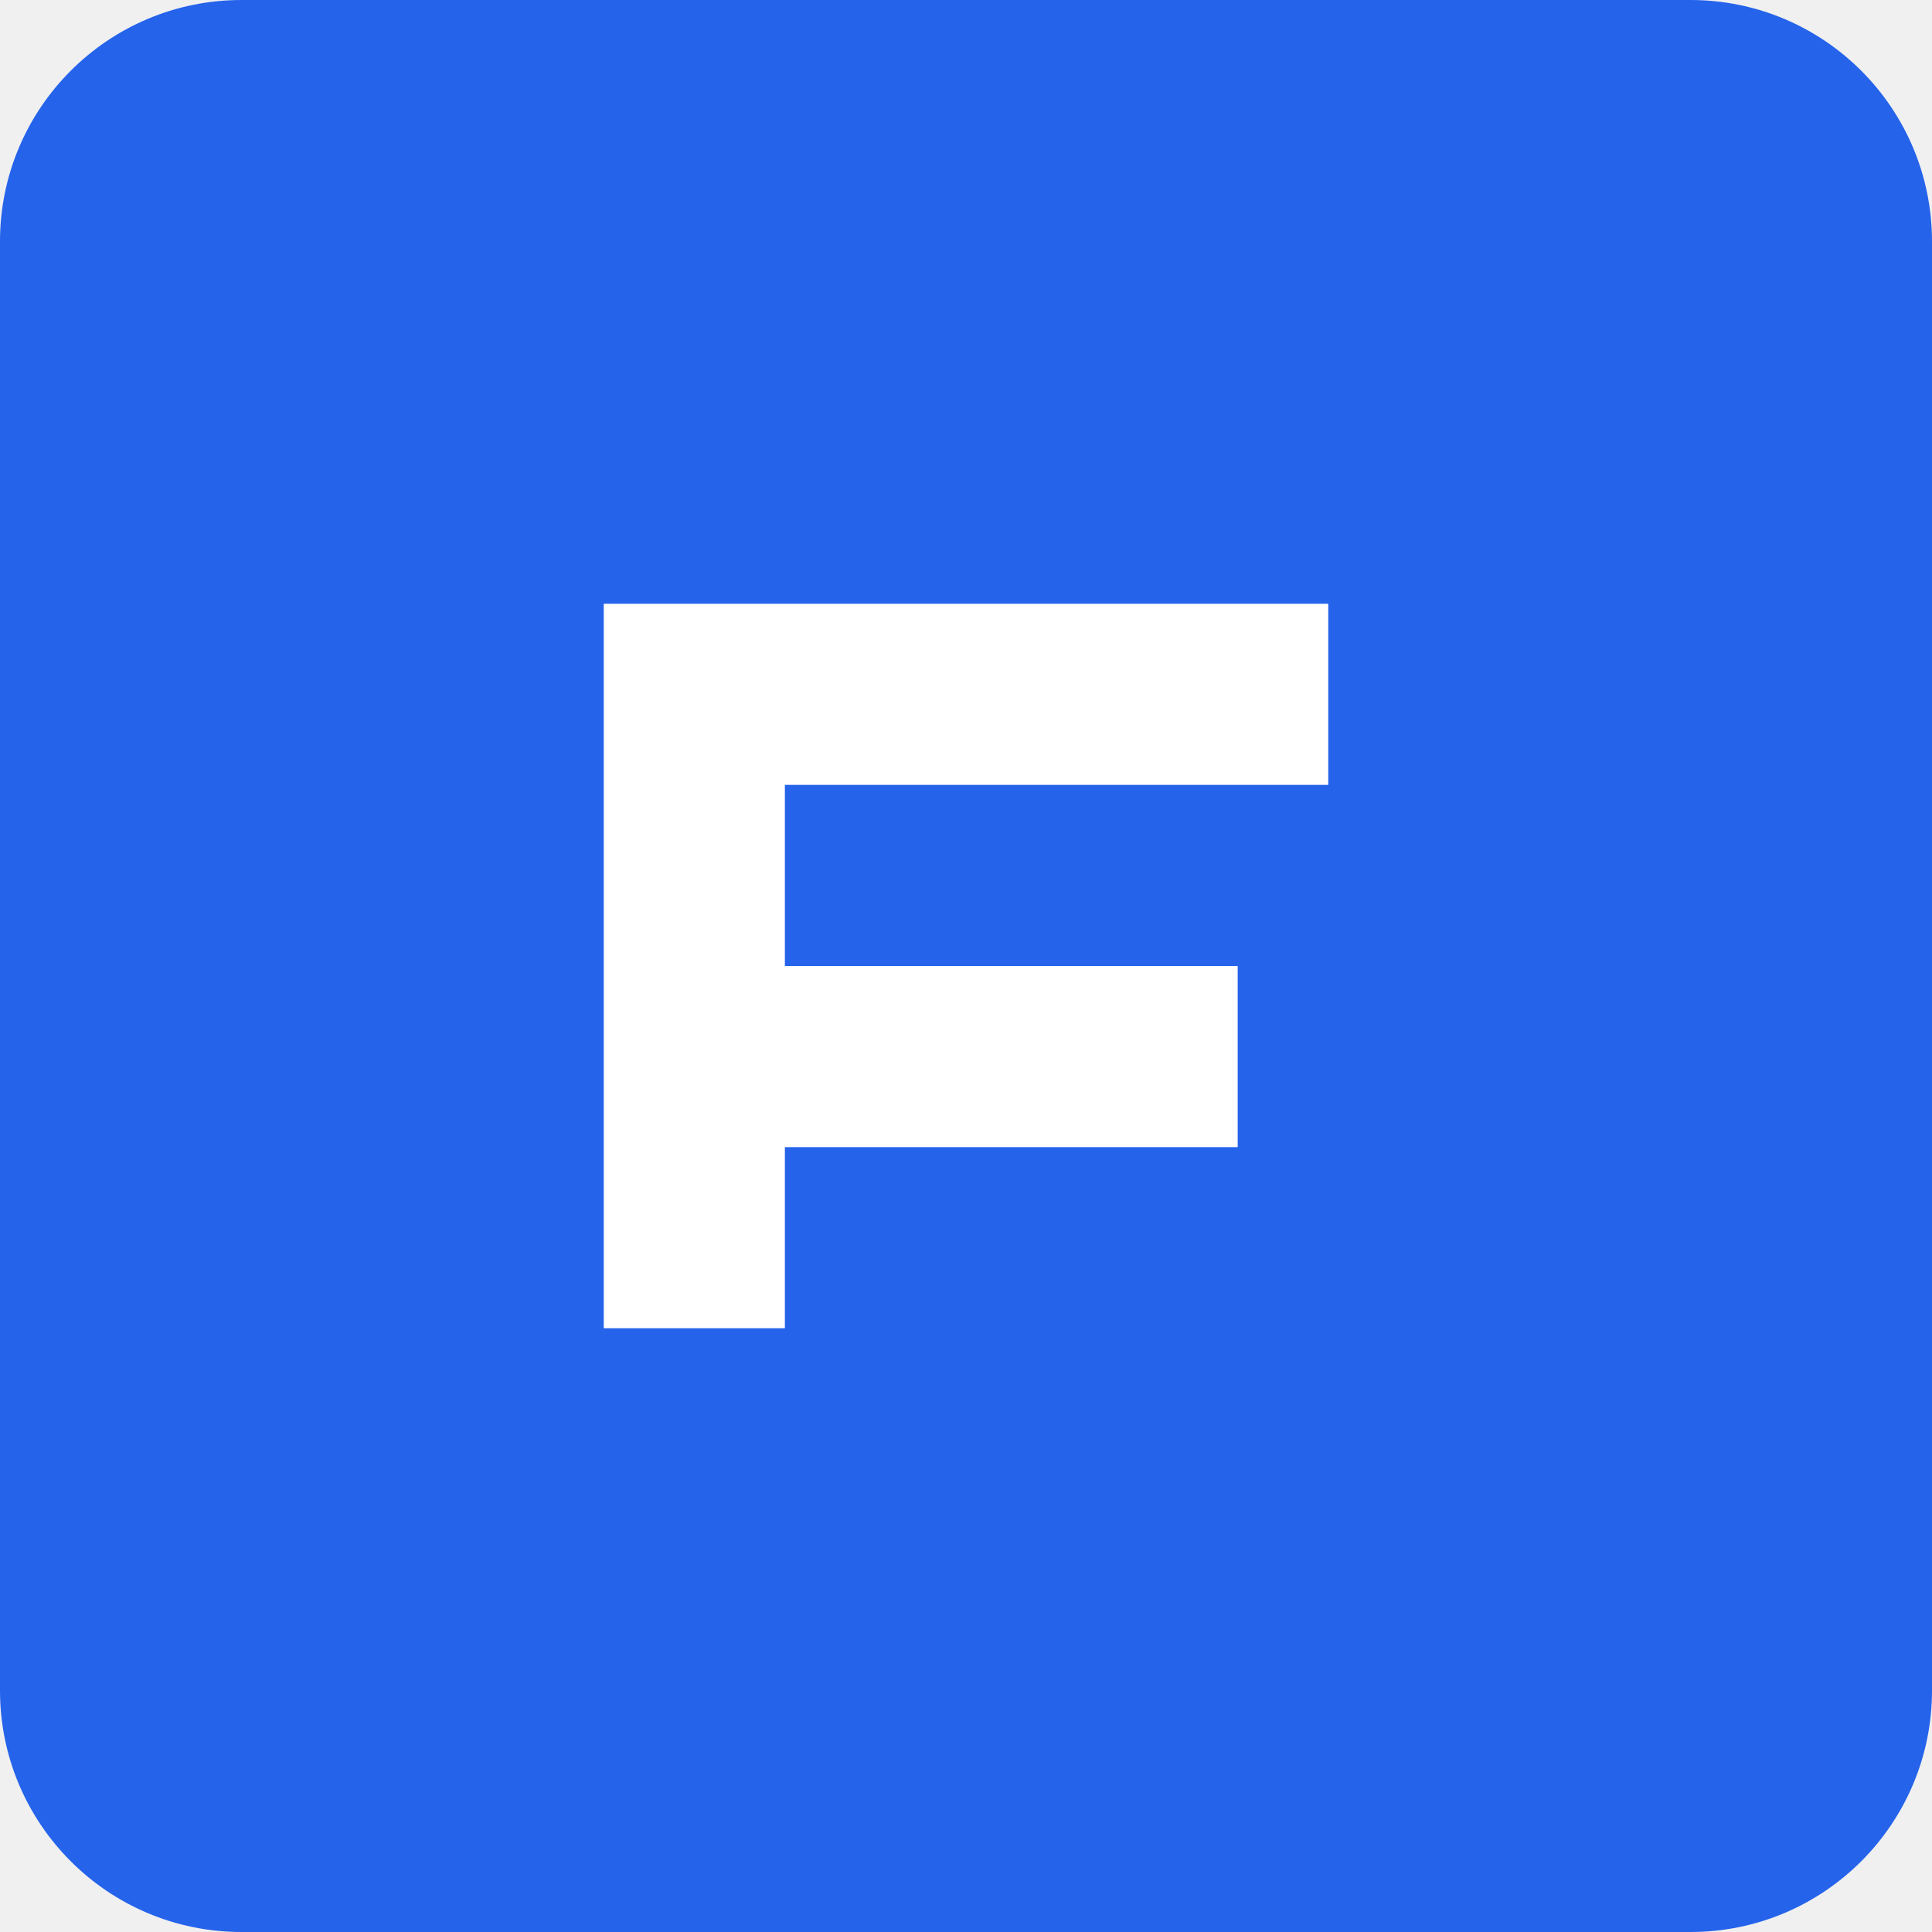
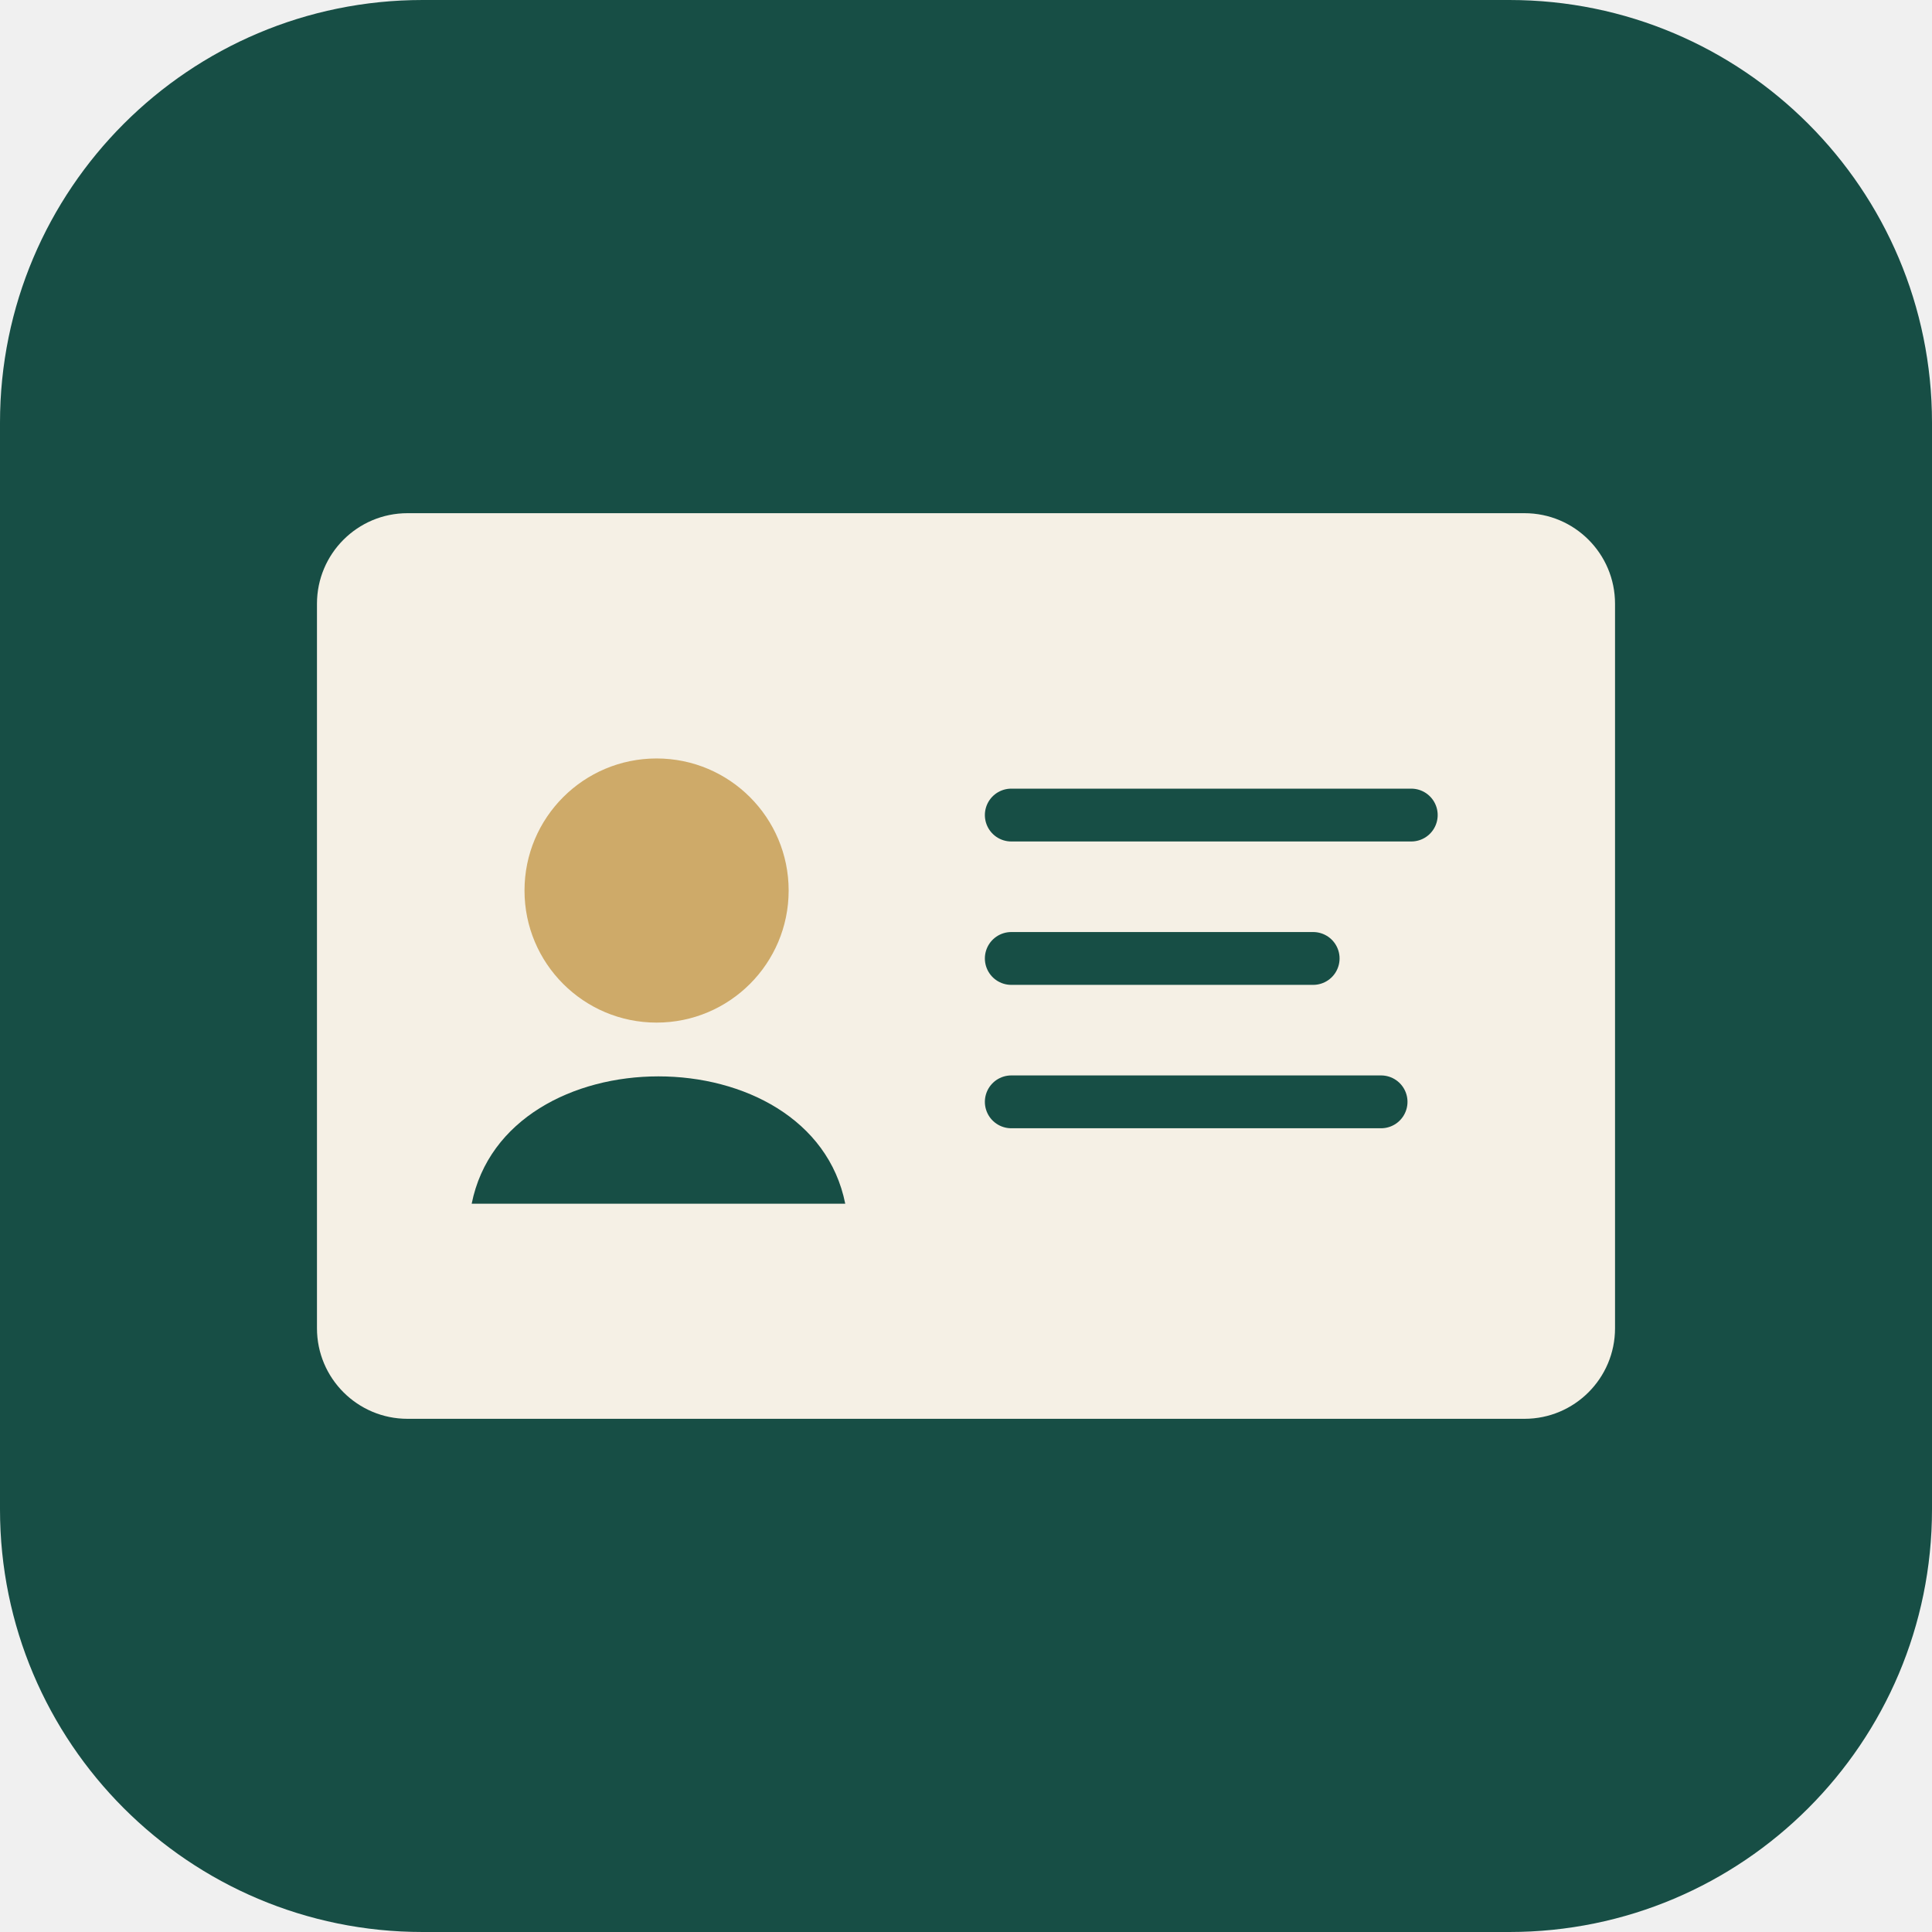
<svg xmlns="http://www.w3.org/2000/svg" viewBox="0 0 512 512">
-   <rect width="512" height="512" rx="64" fill="#2563eb" />
-   <path d="M160 160h192v48H208v48h120v48H208v48h-48z" fill="white" />
+   <rect width="512" height="512" rx="112" fill="#174e45" />
+   <rect x="84" y="136" width="344" height="240" rx="24" fill="#f5f0e5" />
+   <circle cx="174" cy="236" r="35" fill="#ceaa69" />
+   <path d="M125 319c9-45 90-45 99 0" fill="#174e45" />
+   <path d="M268 216h106M268 254h80M268 292h98" stroke="#174e45" stroke-width="14" stroke-linecap="round" />
</svg>
